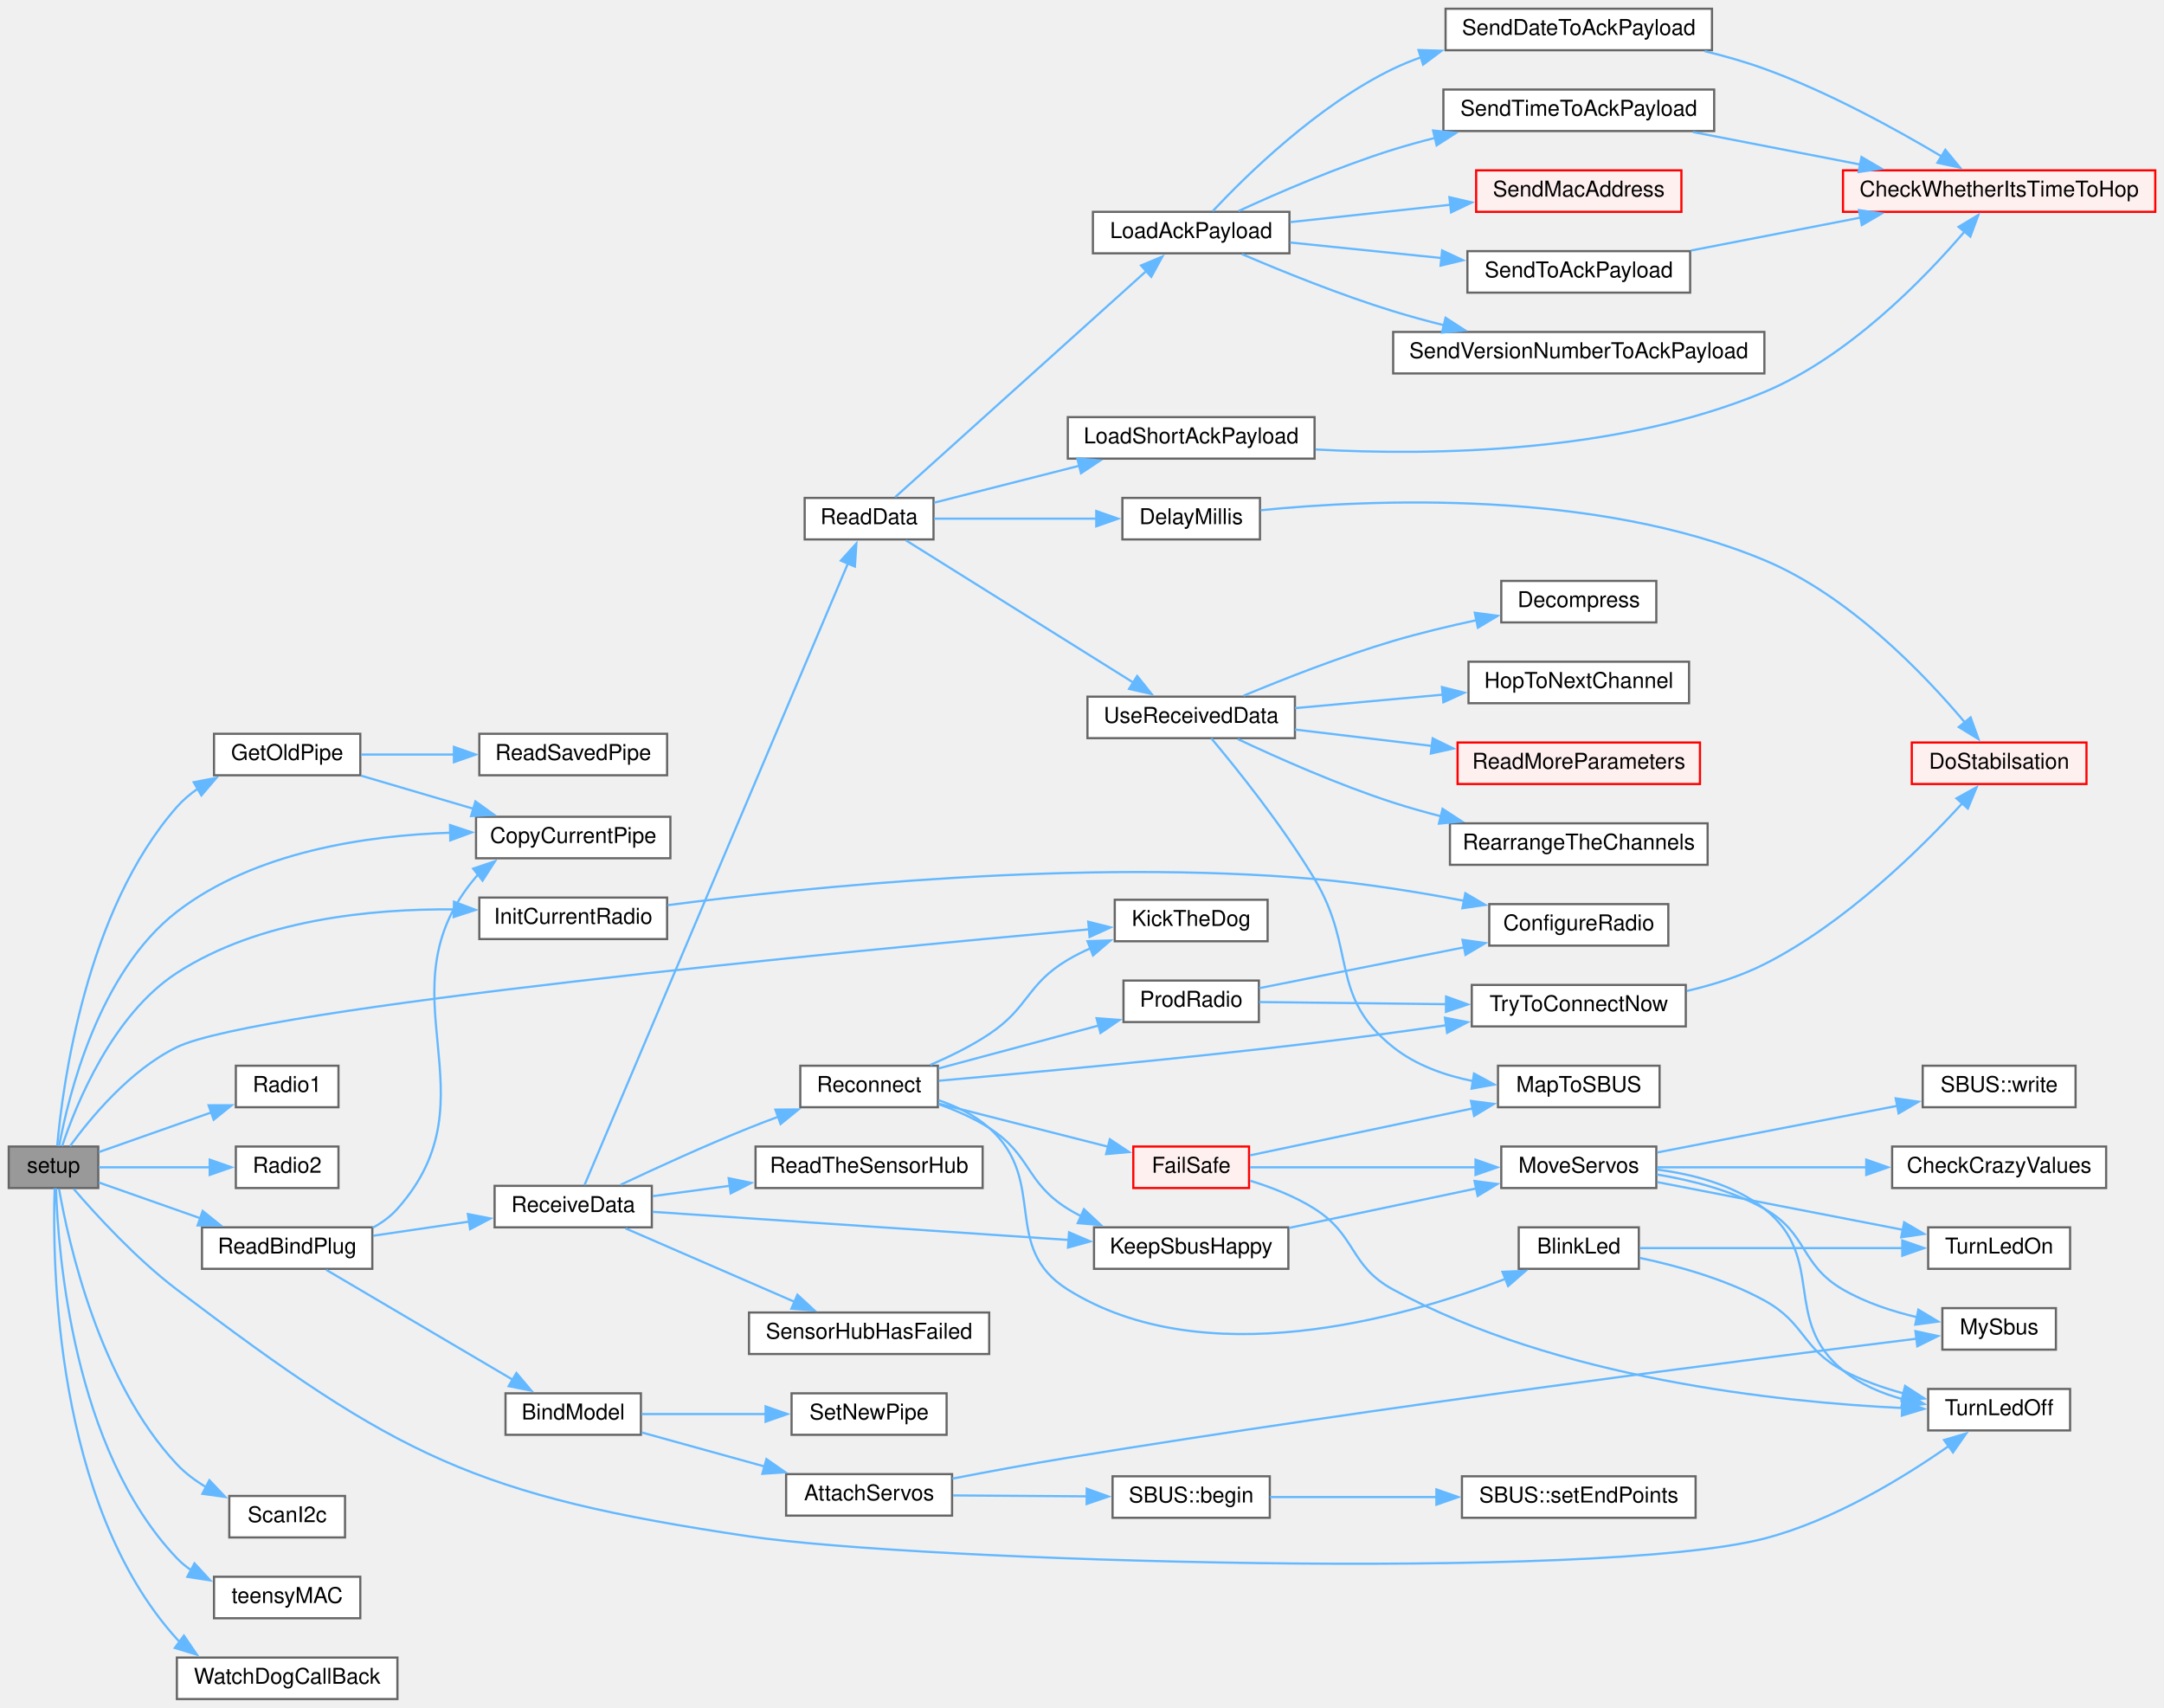
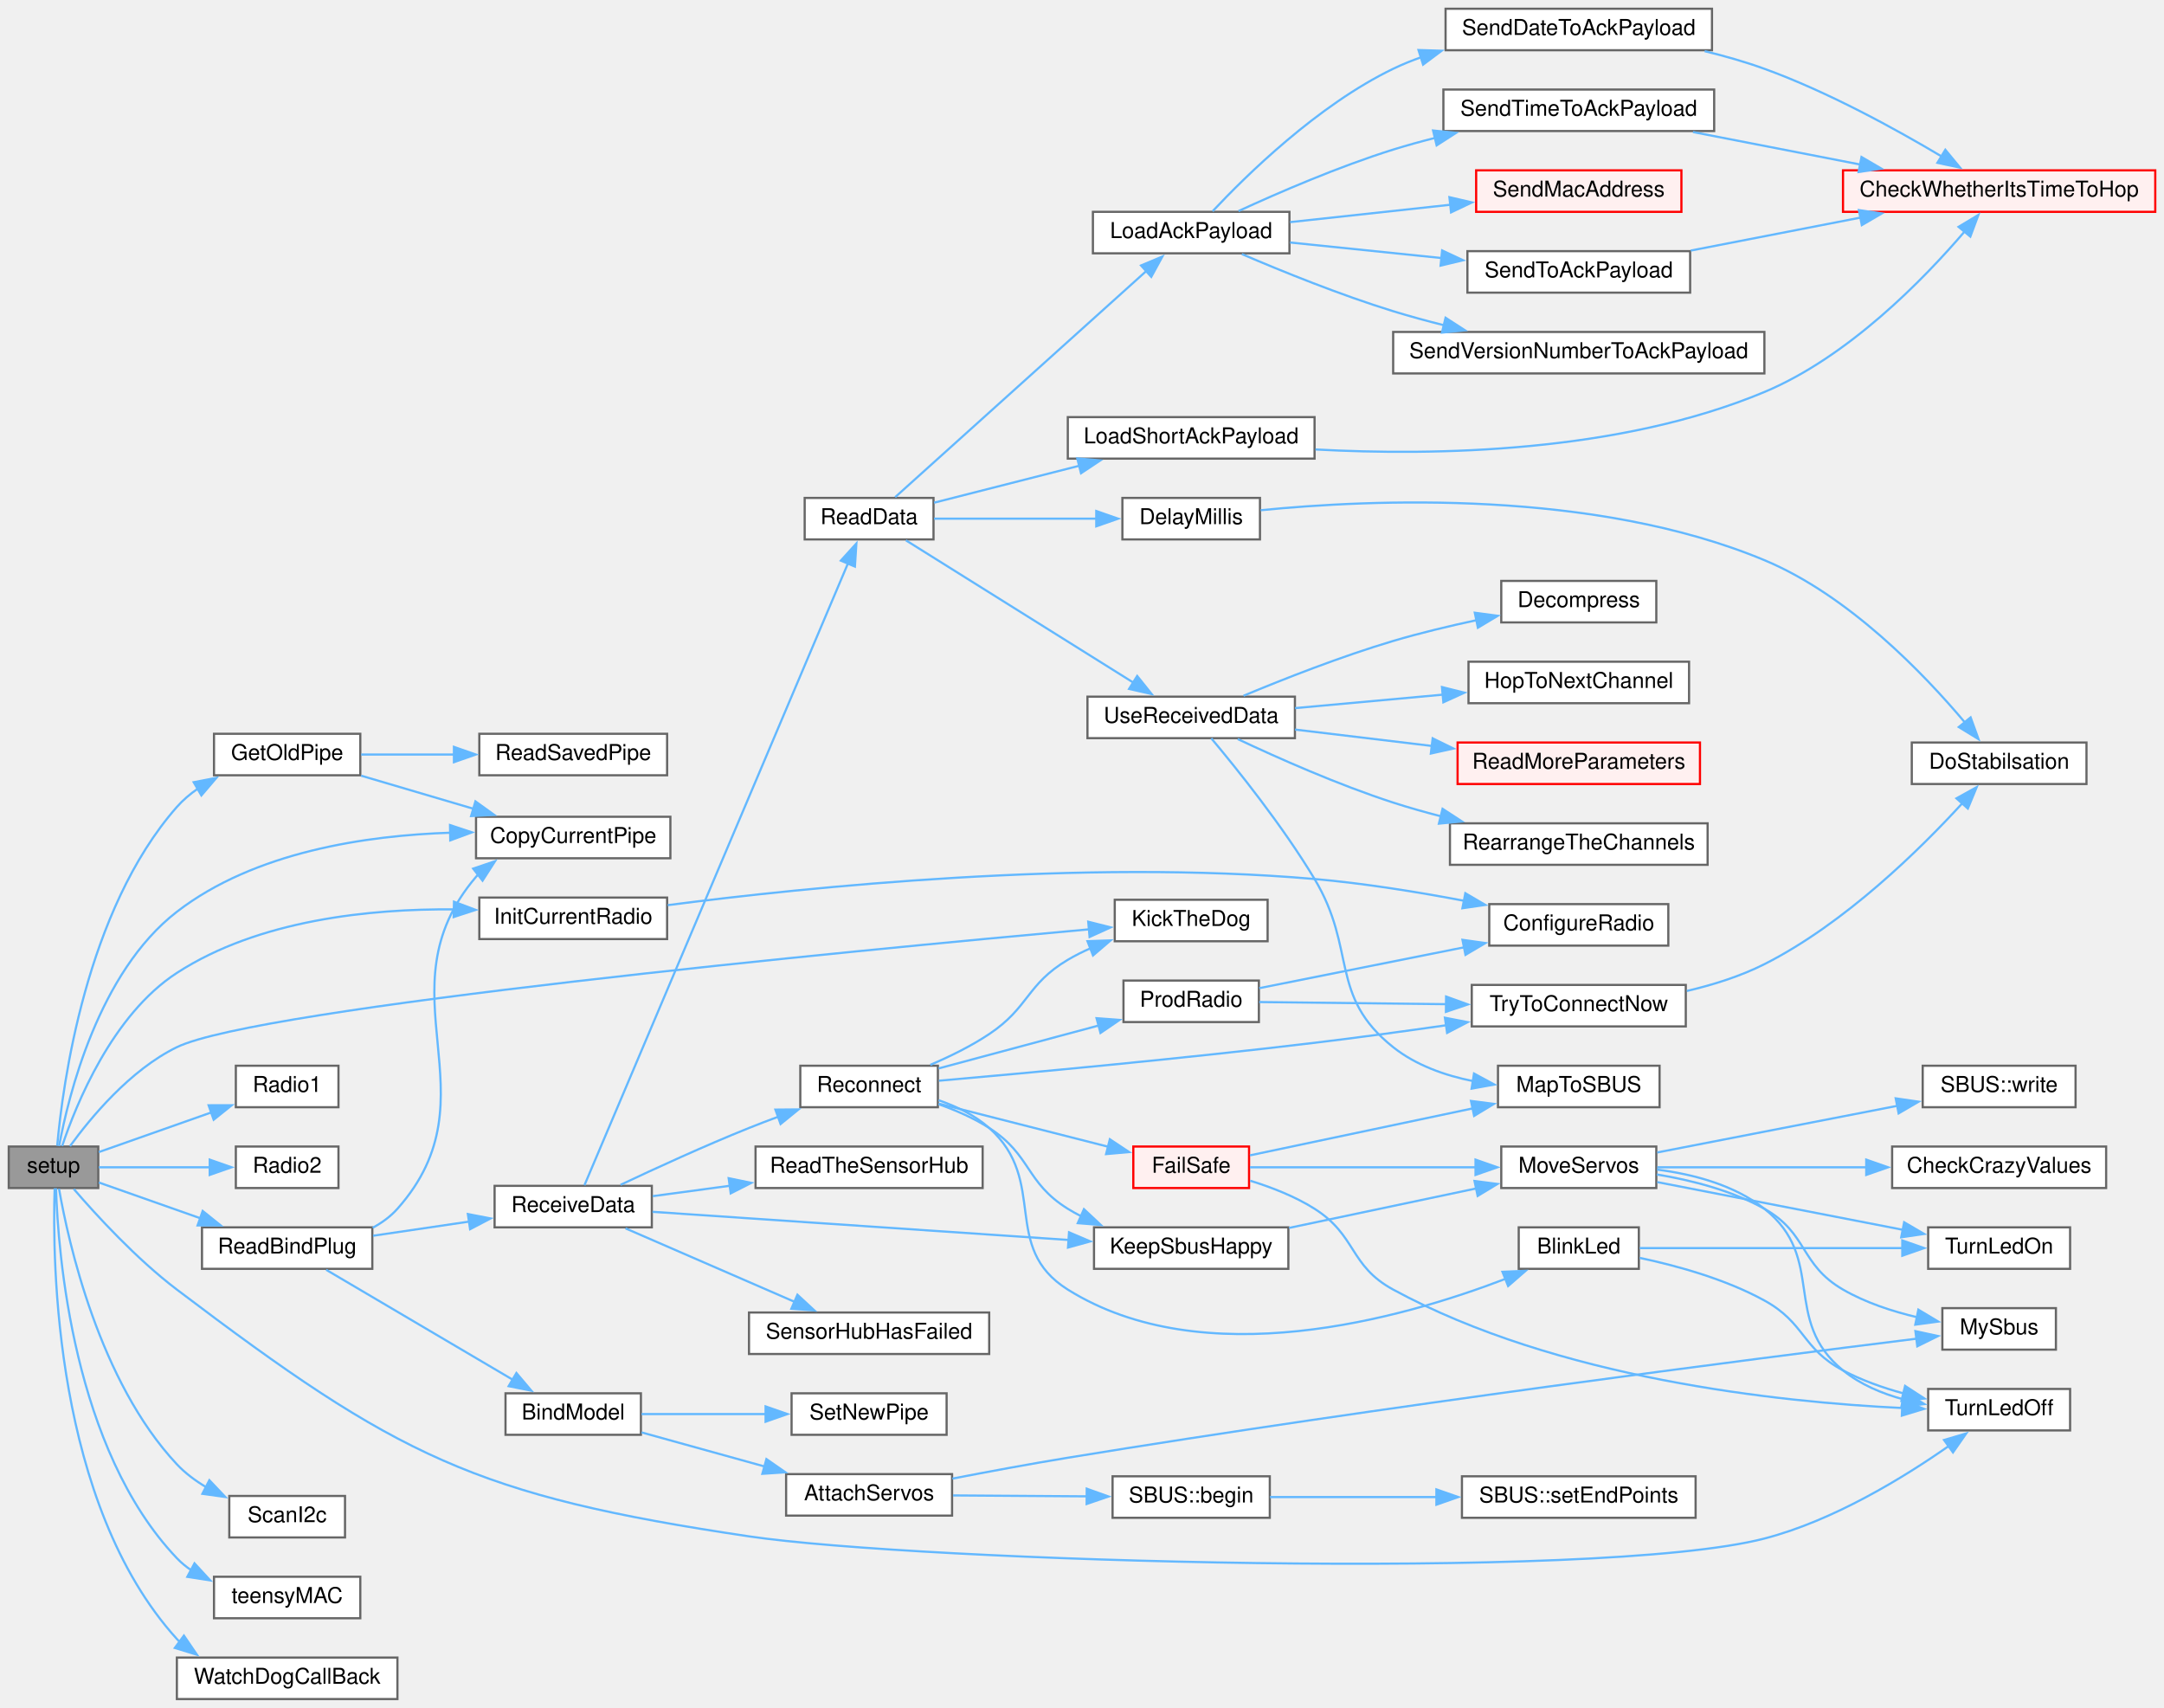
<svg xmlns="http://www.w3.org/2000/svg" xmlns:xlink="http://www.w3.org/1999/xlink" width="991pt" height="782pt" viewBox="0.00 0.00 991.00 782.00">
  <g id="graph0" class="graph" transform="scale(1 1) rotate(0) translate(4 778)">
    <g id="node1" class="node">
      <g id="a_node1">
        <a xlink:title=" ">
          <polygon fill="#999999" stroke="#666666" points="41,-253 0,-253 0,-234 41,-234 41,-253" />
          <text text-anchor="middle" x="20.5" y="-241" font-family="Helvetica,sans-Serif" font-size="10.00">setup</text>
        </a>
      </g>
    </g>
    <g id="node2" class="node">
      <g id="a_node2">
        <a xlink:href="radio_8h.html#aa55e98a44b0bcb87b4e318381fece092" target="_top" xlink:title=" ">
          <polygon fill="white" stroke="#666666" points="303,-404 214,-404 214,-385 303,-385 303,-404" />
          <text text-anchor="middle" x="258.5" y="-392" font-family="Helvetica,sans-Serif" font-size="10.00">CopyCurrentPipe</text>
        </a>
      </g>
    </g>
    <g id="edge1" class="edge">
      <path fill="none" stroke="#63b8ff" d="M23.07,-253.22C27.27,-275.95 41.04,-332.76 77,-360.5 112.62,-387.98 163.8,-395.49 202.57,-396.71" />
      <polygon fill="#63b8ff" stroke="#63b8ff" points="202.09,-400.2 212.14,-396.87 202.2,-393.2 202.09,-400.2" />
    </g>
    <g id="node3" class="node">
      <g id="a_node3">
        <a xlink:href="radio_8h.html#a198affe6f9f64da7272c5fcfe16c1621" target="_top" xlink:title=" ">
          <polygon fill="white" stroke="#666666" points="161,-442 94,-442 94,-423 161,-423 161,-442" />
          <text text-anchor="middle" x="127.5" y="-430" font-family="Helvetica,sans-Serif" font-size="10.00">GetOldPipe</text>
        </a>
      </g>
    </g>
    <g id="edge2" class="edge">
      <path fill="none" stroke="#63b8ff" d="M22.2,-253.35C24.68,-281.12 35.26,-361.09 77,-408.5 79.78,-411.66 83.08,-414.44 86.62,-416.89" />
      <polygon fill="#63b8ff" stroke="#63b8ff" points="84.7,-419.82 95.1,-421.82 88.22,-413.77 84.7,-419.82" />
    </g>
    <g id="node5" class="node">
      <g id="a_node5">
        <a xlink:href="radio_8h.html#ab652df130d9feb78c0accd5beedf7d80" target="_top" xlink:title=" ">
          <polygon fill="white" stroke="#666666" points="301.5,-367 215.5,-367 215.5,-348 301.5,-348 301.5,-367" />
          <text text-anchor="middle" x="258.5" y="-355" font-family="Helvetica,sans-Serif" font-size="10.00">InitCurrentRadio</text>
        </a>
      </g>
    </g>
    <g id="edge5" class="edge">
      <path fill="none" stroke="#63b8ff" d="M24.47,-253.25C30.77,-272.08 47.36,-313.28 77,-332.5 114.52,-356.84 165.65,-361.92 203.91,-361.59" />
      <polygon fill="#63b8ff" stroke="#63b8ff" points="203.91,-365.09 213.83,-361.36 203.75,-358.09 203.91,-365.09" />
    </g>
    <g id="node7" class="node">
      <g id="a_node7">
        <a xlink:href="ReceiverCode_2src_2main_8cpp.html#ada95a00a341e4a80176eda743a94ab2e" target="_top" xlink:title=" ">
          <polygon fill="white" stroke="#666666" points="576.5,-366 506.5,-366 506.5,-347 576.5,-347 576.5,-366" />
          <text text-anchor="middle" x="541.5" y="-354" font-family="Helvetica,sans-Serif" font-size="10.00">KickTheDog</text>
        </a>
      </g>
    </g>
    <g id="edge7" class="edge">
      <path fill="none" stroke="#63b8ff" d="M28.08,-253.2C37.35,-265.98 55.53,-288.06 77,-298.5 114.12,-316.55 385.32,-342.57 494.83,-352.47" />
      <polygon fill="#63b8ff" stroke="#63b8ff" points="494.36,-355.94 504.63,-353.35 494.98,-348.97 494.36,-355.94" />
    </g>
    <g id="node8" class="node">
      <g id="a_node8">
        <a xlink:href="common_8h.html#a6e2d4126d864c50e7c23c988c2bfdd1a" target="_top" xlink:title=" ">
          <polygon fill="white" stroke="#666666" points="151,-290 104,-290 104,-271 151,-271 151,-290" />
          <text text-anchor="middle" x="127.5" y="-278" font-family="Helvetica,sans-Serif" font-size="10.00">Radio1</text>
        </a>
      </g>
    </g>
    <g id="edge8" class="edge">
      <path fill="none" stroke="#63b8ff" d="M41.25,-250.46C55.77,-255.58 75.86,-262.66 92.89,-268.66" />
      <polygon fill="#63b8ff" stroke="#63b8ff" points="91.53,-271.89 102.12,-271.91 93.85,-265.28 91.53,-271.89" />
    </g>
    <g id="node9" class="node">
      <g id="a_node9">
        <a xlink:href="common_8h.html#a8b76f3c338025926421c7b308405bbfd" target="_top" xlink:title=" ">
          <polygon fill="white" stroke="#666666" points="151,-253 104,-253 104,-234 151,-234 151,-253" />
          <text text-anchor="middle" x="127.5" y="-241" font-family="Helvetica,sans-Serif" font-size="10.00">Radio2</text>
        </a>
      </g>
    </g>
    <g id="edge9" class="edge">
      <path fill="none" stroke="#63b8ff" d="M41.25,-243.5C55.63,-243.5 75.48,-243.5 92.4,-243.5" />
      <polygon fill="#63b8ff" stroke="#63b8ff" points="92.04,-247 102.04,-243.5 92.03,-240 92.04,-247" />
    </g>
    <g id="node10" class="node">
      <g id="a_node10">
        <a xlink:href="ReceiverCode_2src_2main_8cpp.html#a5b90f51dfaa1795437ab024e8ab778d5" target="_top" xlink:title=" ">
          <polygon fill="white" stroke="#666666" points="166.5,-216 88.5,-216 88.5,-197 166.5,-197 166.5,-216" />
          <text text-anchor="middle" x="127.5" y="-204" font-family="Helvetica,sans-Serif" font-size="10.00">ReadBindPlug</text>
        </a>
      </g>
    </g>
    <g id="edge10" class="edge">
      <path fill="none" stroke="#63b8ff" d="M41.25,-236.54C54.38,-231.91 72.06,-225.68 87.91,-220.1" />
      <polygon fill="#63b8ff" stroke="#63b8ff" points="88.82,-223.49 97.09,-216.86 86.49,-216.89 88.82,-223.49" />
    </g>
    <g id="node21" class="node">
      <g id="a_node21">
        <a xlink:href="ReceiverCode_2src_2main_8cpp.html#aadfccc52afc40455e31e965015c29b46" target="_top" xlink:title=" ">
          <polygon fill="white" stroke="#666666" points="944,-142 879,-142 879,-123 944,-123 944,-142" />
          <text text-anchor="middle" x="911.5" y="-130" font-family="Helvetica,sans-Serif" font-size="10.00">TurnLedOff</text>
        </a>
      </g>
    </g>
    <g id="edge65" class="edge">
      <path fill="none" stroke="#63b8ff" d="M29.8,-233.54C40.06,-221.63 58.45,-201.55 77,-187.5 178.09,-110.94 213.56,-93.11 339,-74.5 415.86,-63.09 727.07,-53.62 804,-73.5 835.66,-81.68 867.94,-101.52 888.54,-115.94" />
      <polygon fill="#63b8ff" stroke="#63b8ff" points="886.27,-118.62 896.43,-121.62 890.36,-112.94 886.27,-118.62" />
    </g>
    <g id="node48" class="node">
      <g id="a_node48">
        <a xlink:href="ReceiverCode_2src_2main_8cpp.html#a887240a00b11c00c971e633ed47319f9" target="_top" xlink:title=" ">
          <polygon fill="white" stroke="#666666" points="154,-93 101,-93 101,-74 154,-74 154,-93" />
          <text text-anchor="middle" x="127.5" y="-81" font-family="Helvetica,sans-Serif" font-size="10.00">ScanI2c</text>
        </a>
      </g>
    </g>
    <g id="edge63" class="edge">
      <path fill="none" stroke="#63b8ff" d="M23.03,-233.64C27.3,-209.28 41.41,-145.44 77,-107.5 80.8,-103.45 85.43,-100 90.32,-97.08" />
      <polygon fill="#63b8ff" stroke="#63b8ff" points="91.88,-100.21 99.18,-92.53 88.68,-93.99 91.88,-100.21" />
    </g>
    <g id="node49" class="node">
      <g id="a_node49">
        <a xlink:href="ReceiverCode_2src_2main_8cpp.html#a06122bf4eee8af08c02c45022253a4f4" target="_top" xlink:title=" ">
          <polygon fill="white" stroke="#666666" points="161,-56 94,-56 94,-37 161,-37 161,-56" />
          <text text-anchor="middle" x="127.5" y="-44" font-family="Helvetica,sans-Serif" font-size="10.00">teensyMAC</text>
        </a>
      </g>
    </g>
    <g id="edge64" class="edge">
      <path fill="none" stroke="#63b8ff" d="M21.64,-233.88C22.58,-204.42 29.41,-114.43 77,-64.5 78.99,-62.41 81.23,-60.57 83.65,-58.94" />
      <polygon fill="#63b8ff" stroke="#63b8ff" points="85.07,-62.15 92.25,-54.35 81.78,-55.97 85.07,-62.15" />
    </g>
    <g id="node50" class="node">
      <g id="a_node50">
        <a xlink:href="ReceiverCode_2src_2main_8cpp.html#ae410be09c6f449451d8f2327fd895c7d" target="_top" xlink:title=" ">
          <polygon fill="white" stroke="#666666" points="178,-19 77,-19 77,0 178,0 178,-19" />
          <text text-anchor="middle" x="127.5" y="-7" font-family="Helvetica,sans-Serif" font-size="10.00">WatchDogCallBack</text>
        </a>
      </g>
    </g>
    <g id="edge66" class="edge">
      <path fill="none" stroke="#63b8ff" d="M21.03,-233.86C19.93,-200.63 20.81,-89.44 77,-27.5 77.46,-26.99 77.94,-26.5 78.43,-26.02" />
      <polygon fill="#63b8ff" stroke="#63b8ff" points="80.22,-29.05 86.19,-20.3 76.06,-23.41 80.22,-29.05" />
    </g>
    <g id="edge3" class="edge">
      <path fill="none" stroke="#63b8ff" d="M161.39,-422.81C177.06,-418.19 196.05,-412.6 212.99,-407.61" />
      <polygon fill="#63b8ff" stroke="#63b8ff" points="213.72,-411.05 222.32,-404.86 211.74,-404.33 213.72,-411.05" />
    </g>
    <g id="node4" class="node">
      <g id="a_node4">
        <a xlink:href="ReceiverCode_2src_2main_8cpp.html#a56ee137fc60749fa274236bc239c3291" target="_top" xlink:title=" ">
          <polygon fill="white" stroke="#666666" points="301.5,-442 215.5,-442 215.5,-423 301.5,-423 301.5,-442" />
          <text text-anchor="middle" x="258.5" y="-430" font-family="Helvetica,sans-Serif" font-size="10.00">ReadSavedPipe</text>
        </a>
      </g>
    </g>
    <g id="edge4" class="edge">
      <path fill="none" stroke="#63b8ff" d="M161.39,-432.5C174.34,-432.5 189.56,-432.5 204.02,-432.5" />
      <polygon fill="#63b8ff" stroke="#63b8ff" points="203.88,-436 213.88,-432.5 203.88,-429 203.88,-436" />
    </g>
    <g id="node6" class="node">
      <g id="a_node6">
        <a xlink:href="radio_8h.html#a3bb52983d9a2108589830301007bdce1" target="_top" xlink:title=" ">
          <polygon fill="white" stroke="#666666" points="760,-364 678,-364 678,-345 760,-345 760,-364" />
          <text text-anchor="middle" x="719" y="-352" font-family="Helvetica,sans-Serif" font-size="10.00">ConfigureRadio</text>
        </a>
      </g>
    </g>
    <g id="edge6" class="edge">
      <path fill="none" stroke="#63b8ff" d="M301.78,-363.53C365.91,-371.83 491.59,-384.74 598,-375.5 620.68,-373.53 645.51,-369.5 666.66,-365.5" />
      <polygon fill="#63b8ff" stroke="#63b8ff" points="667.05,-368.99 676.2,-363.64 665.71,-362.12 667.05,-368.99" />
    </g>
    <g id="edge17" class="edge">
      <path fill="none" stroke="#63b8ff" d="M166.68,-215.81C170.92,-218.1 174.84,-220.95 178,-224.5 224.16,-276.36 168.98,-323.65 214,-376.5 214.34,-376.9 214.7,-377.3 215.06,-377.69" />
      <polygon fill="#63b8ff" stroke="#63b8ff" points="212.68,-380.26 222.71,-383.66 216.98,-374.75 212.68,-380.26" />
    </g>
    <g id="node11" class="node">
      <g id="a_node11">
        <a xlink:href="ReceiverCode_2src_2main_8cpp.html#aa0c6905579a33aef28d737d43676cbbd" target="_top" xlink:title=" ">
          <polygon fill="white" stroke="#666666" points="289.5,-140 227.5,-140 227.5,-121 289.5,-121 289.5,-140" />
          <text text-anchor="middle" x="258.5" y="-128" font-family="Helvetica,sans-Serif" font-size="10.00">BindModel</text>
        </a>
      </g>
    </g>
    <g id="edge11" class="edge">
      <path fill="none" stroke="#63b8ff" d="M145.36,-196.56C167.09,-183.76 205.12,-161.36 230.8,-146.23" />
      <polygon fill="#63b8ff" stroke="#63b8ff" points="232.49,-149.3 239.33,-141.21 228.93,-143.27 232.49,-149.3" />
    </g>
    <g id="node17" class="node">
      <g id="a_node17">
        <a xlink:href="radio_8h.html#a06807a4f185694d37f774702ba74db0a" target="_top" xlink:title=" ">
          <polygon fill="white" stroke="#666666" points="294.5,-235 222.5,-235 222.5,-216 294.5,-216 294.5,-235" />
          <text text-anchor="middle" x="258.5" y="-223" font-family="Helvetica,sans-Serif" font-size="10.00">ReceiveData</text>
        </a>
      </g>
    </g>
    <g id="edge18" class="edge">
      <path fill="none" stroke="#63b8ff" d="M166.85,-212.15C180.69,-214.19 196.45,-216.51 210.9,-218.64" />
      <polygon fill="#63b8ff" stroke="#63b8ff" points="210.26,-222.08 220.66,-220.07 211.28,-215.15 210.26,-222.08" />
    </g>
    <g id="node12" class="node">
      <g id="a_node12">
        <a xlink:href="ReceiverCode_2src_2main_8cpp.html#a0cbfd712ab3bd8f654bc19400fd704bd" target="_top" xlink:title=" ">
          <polygon fill="white" stroke="#666666" points="432,-103 356,-103 356,-84 432,-84 432,-103" />
          <text text-anchor="middle" x="394" y="-91" font-family="Helvetica,sans-Serif" font-size="10.00">AttachServos</text>
        </a>
      </g>
    </g>
    <g id="edge12" class="edge">
      <path fill="none" stroke="#63b8ff" d="M289.79,-122.1C306.44,-117.49 327.44,-111.67 346.15,-106.49" />
      <polygon fill="#63b8ff" stroke="#63b8ff" points="346.98,-109.89 355.68,-103.84 345.11,-103.14 346.98,-109.89" />
    </g>
    <g id="node16" class="node">
      <g id="a_node16">
        <a xlink:href="radio_8h.html#a6f54969e66375decc44723b141b78766" target="_top" xlink:title=" ">
          <polygon fill="white" stroke="#666666" points="429.5,-140 358.5,-140 358.5,-121 429.5,-121 429.5,-140" />
          <text text-anchor="middle" x="394" y="-128" font-family="Helvetica,sans-Serif" font-size="10.00">SetNewPipe</text>
        </a>
      </g>
    </g>
    <g id="edge16" class="edge">
      <path fill="none" stroke="#63b8ff" d="M289.79,-130.5C306.61,-130.5 327.89,-130.5 346.74,-130.5" />
      <polygon fill="#63b8ff" stroke="#63b8ff" points="346.6,-134 356.6,-130.5 346.6,-127 346.6,-134" />
    </g>
    <g id="node13" class="node">
      <g id="a_node13">
        <a xlink:href="classSBUS.html#a5c2fccbffff0bd17ed522529fd6b2d8f" target="_top" xlink:title=" ">
          <polygon fill="white" stroke="#666666" points="577.5,-102 505.5,-102 505.5,-83 577.5,-83 577.5,-102" />
          <text text-anchor="middle" x="541.5" y="-90" font-family="Helvetica,sans-Serif" font-size="10.00">SBUS::begin</text>
        </a>
      </g>
    </g>
    <g id="edge13" class="edge">
      <path fill="none" stroke="#63b8ff" d="M432.47,-93.24C451.19,-93.11 474.03,-92.96 493.87,-92.82" />
      <polygon fill="#63b8ff" stroke="#63b8ff" points="493.67,-96.32 503.65,-92.75 493.62,-89.32 493.67,-96.32" />
    </g>
    <g id="node15" class="node">
      <g id="a_node15">
        <a xlink:href="common_8h.html#a5424788640aaa8d535d6ea077949ef82" target="_top" xlink:title=" ">
          <polygon fill="white" stroke="#666666" points="937.5,-179 885.5,-179 885.5,-160 937.5,-160 937.5,-179" />
          <text text-anchor="middle" x="911.5" y="-167" font-family="Helvetica,sans-Serif" font-size="10.00">MySbus</text>
        </a>
      </g>
    </g>
    <g id="edge15" class="edge">
      <path fill="none" stroke="#63b8ff" d="M432.15,-100.94C448.35,-104.07 467.58,-107.65 485,-110.5 628.27,-133.95 799.68,-155.85 873.6,-165" />
      <polygon fill="#63b8ff" stroke="#63b8ff" points="873.16,-168.47 883.51,-166.22 874.02,-161.53 873.16,-168.47" />
    </g>
    <g id="node14" class="node">
      <g id="a_node14">
        <a xlink:href="classSBUS.html#a58a6caab31090f4019d4f2439ab20fc2" target="_top" xlink:title=" ">
          <polygon fill="white" stroke="#666666" points="772.5,-102 665.5,-102 665.5,-83 772.5,-83 772.5,-102" />
          <text text-anchor="middle" x="719" y="-90" font-family="Helvetica,sans-Serif" font-size="10.00">SBUS::setEndPoints</text>
        </a>
      </g>
    </g>
    <g id="edge14" class="edge">
      <path fill="none" stroke="#63b8ff" d="M577.59,-92.5C599.46,-92.5 628.26,-92.5 654.08,-92.5" />
      <polygon fill="#63b8ff" stroke="#63b8ff" points="653.8,-96 663.8,-92.5 653.8,-89 653.8,-96" />
    </g>
    <g id="node18" class="node">
      <g id="a_node18">
        <a xlink:href="radio_8h.html#a6f74cdb7b32a3aa9e9342661bd44ad1a" target="_top" xlink:title=" ">
          <polygon fill="white" stroke="#666666" points="586,-216 497,-216 497,-197 586,-197 586,-216" />
          <text text-anchor="middle" x="541.5" y="-204" font-family="Helvetica,sans-Serif" font-size="10.00">KeepSbusHappy</text>
        </a>
      </g>
    </g>
    <g id="edge19" class="edge">
      <path fill="none" stroke="#63b8ff" d="M294.8,-223.11C342.79,-219.87 429.1,-214.03 485.59,-210.21" />
      <polygon fill="#63b8ff" stroke="#63b8ff" points="485.56,-213.72 495.3,-209.56 485.09,-206.74 485.56,-213.72" />
    </g>
    <g id="node24" class="node">
      <g id="a_node24">
        <a xlink:href="radio_8h.html#a07ca94db0e305e9c01ec51e417576308" target="_top" xlink:title=" ">
          <polygon fill="white" stroke="#666666" points="423.5,-550 364.5,-550 364.5,-531 423.5,-531 423.5,-550" />
          <text text-anchor="middle" x="394" y="-538" font-family="Helvetica,sans-Serif" font-size="10.00">ReadData</text>
        </a>
      </g>
    </g>
    <g id="edge26" class="edge">
      <path fill="none" stroke="#63b8ff" d="M263.64,-235.27C282.25,-279.18 358.34,-458.72 384.29,-519.94" />
      <polygon fill="#63b8ff" stroke="#63b8ff" points="381.06,-521.29 388.18,-529.14 387.5,-518.56 381.06,-521.29" />
    </g>
    <g id="node41" class="node">
      <g id="a_node41">
        <a xlink:href="ReceiverCode_2src_2main_8cpp.html#a5d2350b2507883d3644251013370bc5b" target="_top" xlink:title=" ">
          <polygon fill="white" stroke="#666666" points="446,-253 342,-253 342,-234 446,-234 446,-253" />
          <text text-anchor="middle" x="394" y="-241" font-family="Helvetica,sans-Serif" font-size="10.00">ReadTheSensorHub</text>
        </a>
      </g>
    </g>
    <g id="edge46" class="edge">
      <path fill="none" stroke="#63b8ff" d="M294.93,-230.28C305.87,-231.75 318.26,-233.42 330.46,-235.07" />
      <polygon fill="#63b8ff" stroke="#63b8ff" points="329.69,-238.5 340.07,-236.36 330.63,-231.56 329.69,-238.5" />
    </g>
    <g id="node42" class="node">
      <g id="a_node42">
        <a xlink:href="radio_8h.html#aca314b55765a1c3af5397c0cb3ce47ff" target="_top" xlink:title=" ">
          <polygon fill="white" stroke="#666666" points="425.5,-290 362.5,-290 362.5,-271 425.5,-271 425.5,-290" />
          <text text-anchor="middle" x="394" y="-278" font-family="Helvetica,sans-Serif" font-size="10.00">Reconnect</text>
        </a>
      </g>
    </g>
    <g id="edge47" class="edge">
      <path fill="none" stroke="#63b8ff" d="M280.21,-235.48C296.13,-243 318.75,-253.37 339,-261.5 343.36,-263.25 347.95,-265 352.53,-266.69" />
      <polygon fill="#63b8ff" stroke="#63b8ff" points="351.1,-269.9 361.69,-269.99 353.47,-263.31 351.1,-269.9" />
    </g>
    <g id="node47" class="node">
      <g id="a_node47">
        <a xlink:href="ReceiverCode_2src_2main_8cpp.html#ad8b70060a07f5323c3e1011dd6b1dd6f" target="_top" xlink:title=" ">
          <polygon fill="white" stroke="#666666" points="449,-177 339,-177 339,-158 449,-158 449,-177" />
          <text text-anchor="middle" x="394" y="-165" font-family="Helvetica,sans-Serif" font-size="10.00">SensorHubHasFailed</text>
        </a>
      </g>
    </g>
    <g id="edge62" class="edge">
      <path fill="none" stroke="#63b8ff" d="M282.45,-215.53C303.78,-206.26 335.81,-192.35 359.9,-181.88" />
      <polygon fill="#63b8ff" stroke="#63b8ff" points="361.18,-185.14 368.96,-177.94 358.4,-178.72 361.18,-185.14" />
    </g>
    <g id="node19" class="node">
      <g id="a_node19">
        <a xlink:href="ReceiverCode_2src_2main_8cpp.html#a6f2443a0666140cf4d8b7352bb3b793c" target="_top" xlink:title=" ">
          <polygon fill="white" stroke="#666666" points="754.5,-253 683.5,-253 683.5,-234 754.5,-234 754.5,-253" />
          <text text-anchor="middle" x="719" y="-241" font-family="Helvetica,sans-Serif" font-size="10.00">MoveServos</text>
        </a>
      </g>
    </g>
    <g id="edge20" class="edge">
      <path fill="none" stroke="#63b8ff" d="M586.33,-215.74C612.54,-221.27 645.79,-228.28 672.32,-233.87" />
      <polygon fill="#63b8ff" stroke="#63b8ff" points="671.25,-237.22 681.75,-235.86 672.69,-230.37 671.25,-237.22" />
    </g>
    <g id="edge22" class="edge">
      <path fill="none" stroke="#63b8ff" d="M754.73,-240.21C770.53,-237.59 789,-232.91 804,-224.5 824.02,-213.28 820.14,-198.99 840,-187.5 850.33,-181.52 862.64,-177.5 874.06,-174.81" />
      <polygon fill="#63b8ff" stroke="#63b8ff" points="874.51,-178.3 883.6,-172.85 873.1,-171.44 874.51,-178.3" />
    </g>
    <g id="node20" class="node">
      <g id="a_node20">
        <a xlink:href="ReceiverCode_2src_2main_8cpp.html#ae5188cdc179ab32d9a36de911e3a2d45" target="_top" xlink:title=" ">
          <polygon fill="white" stroke="#666666" points="960.5,-253 862.5,-253 862.5,-234 960.5,-234 960.5,-253" />
          <text text-anchor="middle" x="911.5" y="-241" font-family="Helvetica,sans-Serif" font-size="10.00">CheckCrazyValues</text>
        </a>
      </g>
    </g>
    <g id="edge21" class="edge">
      <path fill="none" stroke="#63b8ff" d="M754.94,-243.5C781.73,-243.5 819.32,-243.5 850.84,-243.5" />
      <polygon fill="#63b8ff" stroke="#63b8ff" points="850.64,-247 860.64,-243.5 850.64,-240 850.64,-247" />
    </g>
    <g id="edge23" class="edge">
      <path fill="none" stroke="#63b8ff" d="M754.86,-242.44C771.25,-240.35 790.17,-235.46 804,-224.5 832.66,-201.78 811.65,-173.61 840,-150.5 847.9,-144.06 857.81,-139.89 867.7,-137.21" />
      <polygon fill="#63b8ff" stroke="#63b8ff" points="868.25,-140.67 877.25,-135.08 866.73,-133.83 868.25,-140.67" />
    </g>
    <g id="node22" class="node">
      <g id="a_node22">
        <a xlink:href="ReceiverCode_2src_2main_8cpp.html#a852569e2aefff6371f3adad09fcd746f" target="_top" xlink:title=" ">
          <polygon fill="white" stroke="#666666" points="944,-216 879,-216 879,-197 944,-197 944,-216" />
          <text text-anchor="middle" x="911.5" y="-204" font-family="Helvetica,sans-Serif" font-size="10.00">TurnLedOn</text>
        </a>
      </g>
    </g>
    <g id="edge24" class="edge">
      <path fill="none" stroke="#63b8ff" d="M754.94,-236.71C786.69,-230.55 833.63,-221.43 867.63,-214.83" />
      <polygon fill="#63b8ff" stroke="#63b8ff" points="868,-218.32 877.15,-212.98 866.66,-211.45 868,-218.32" />
    </g>
    <g id="node23" class="node">
      <g id="a_node23">
        <a xlink:href="classSBUS.html#aeb87d0ab21224d4cc84848c93a788848" target="_top" xlink:title=" ">
          <polygon fill="white" stroke="#666666" points="946.5,-290 876.5,-290 876.5,-271 946.5,-271 946.5,-290" />
          <text text-anchor="middle" x="911.5" y="-278" font-family="Helvetica,sans-Serif" font-size="10.00">SBUS::write</text>
        </a>
      </g>
    </g>
    <g id="edge25" class="edge">
      <path fill="none" stroke="#63b8ff" d="M754.94,-250.29C785.92,-256.3 831.35,-265.13 865.13,-271.69" />
      <polygon fill="#63b8ff" stroke="#63b8ff" points="864.13,-275.06 874.62,-273.53 865.47,-268.19 864.13,-275.06" />
    </g>
    <g id="node25" class="node">
      <g id="a_node25">
        <a xlink:href="ReceiverCode_2src_2main_8cpp.html#a9692998537a18fea0930c692647e25ad" target="_top" xlink:title=" ">
          <polygon fill="white" stroke="#666666" points="573,-550 510,-550 510,-531 573,-531 573,-550" />
          <text text-anchor="middle" x="541.5" y="-538" font-family="Helvetica,sans-Serif" font-size="10.00">DelayMillis</text>
        </a>
      </g>
    </g>
    <g id="edge27" class="edge">
      <path fill="none" stroke="#63b8ff" d="M423.75,-540.5C445.03,-540.5 474.35,-540.5 498.29,-540.5" />
      <polygon fill="#63b8ff" stroke="#63b8ff" points="498.04,-544 508.04,-540.5 498.04,-537 498.04,-544" />
    </g>
    <g id="node27" class="node">
      <g id="a_node27">
        <a xlink:href="radio_8h.html#a664f409561bfcf119e0379dd991217e5" target="_top" xlink:title=" ">
          <polygon fill="white" stroke="#666666" points="586.5,-681 496.5,-681 496.5,-662 586.5,-662 586.5,-681" />
          <text text-anchor="middle" x="541.5" y="-669" font-family="Helvetica,sans-Serif" font-size="10.00">LoadAckPayload</text>
        </a>
      </g>
    </g>
    <g id="edge29" class="edge">
      <path fill="none" stroke="#63b8ff" d="M405.94,-550.35C430.48,-572.44 490.21,-626.22 521.17,-654.1" />
      <polygon fill="#63b8ff" stroke="#63b8ff" points="518.54,-656.44 528.31,-660.53 523.22,-651.23 518.54,-656.44" />
    </g>
    <g id="node34" class="node">
      <g id="a_node34">
        <a xlink:href="radio_8h.html#a94427ff4164f26ea3d22d8478d364eb1" target="_top" xlink:title=" ">
          <polygon fill="white" stroke="#666666" points="598,-587 485,-587 485,-568 598,-568 598,-587" />
          <text text-anchor="middle" x="541.5" y="-575" font-family="Helvetica,sans-Serif" font-size="10.00">LoadShortAckPayload</text>
        </a>
      </g>
    </g>
    <g id="edge38" class="edge">
      <path fill="none" stroke="#63b8ff" d="M423.75,-547.81C442.73,-552.64 468.13,-559.1 490.38,-564.76" />
      <polygon fill="#63b8ff" stroke="#63b8ff" points="489.33,-568.1 499.88,-567.17 491.05,-561.31 489.33,-568.1" />
    </g>
    <g id="node35" class="node">
      <g id="a_node35">
        <a xlink:href="radio_8h.html#ae81f764427dc5f290cc6e16ab92e83b8" target="_top" xlink:title=" ">
          <polygon fill="white" stroke="#666666" points="589,-459 494,-459 494,-440 589,-440 589,-459" />
          <text text-anchor="middle" x="541.5" y="-447" font-family="Helvetica,sans-Serif" font-size="10.00">UseReceivedData</text>
        </a>
      </g>
    </g>
    <g id="edge40" class="edge">
      <path fill="none" stroke="#63b8ff" d="M410.85,-530.59C435.99,-514.86 485.25,-484.05 515.29,-465.27" />
      <polygon fill="#63b8ff" stroke="#63b8ff" points="516.77,-468.47 523.39,-460.2 513.05,-462.54 516.77,-468.47" />
    </g>
    <g id="node26" class="node">
      <g id="a_node26">
        <a xlink:href="pid_8h.html#a48050e81ef4521304a2dbeaf99e1a331" target="_top" xlink:title=" ">
-           <polygon fill="#fff0f0" stroke="red" points="951.5,-438 871.5,-438 871.5,-419 951.5,-419 951.5,-438" />
+           <polygon fill="white" stroke="#666666" points="951.5,-438 871.5,-438 871.5,-419 951.5,-419 951.5,-438" />
          <text text-anchor="middle" x="911.5" y="-426" font-family="Helvetica,sans-Serif" font-size="10.00">DoStabilsation</text>
        </a>
      </g>
    </g>
    <g id="edge28" class="edge">
      <path fill="none" stroke="#63b8ff" d="M573.34,-544.37C623.77,-549.38 726.07,-554.01 804,-521.5 842.68,-505.37 877.14,-469.39 895.8,-447.21" />
      <polygon fill="#63b8ff" stroke="#63b8ff" points="898.44,-449.51 902.05,-439.55 893.02,-445.08 898.44,-449.51" />
    </g>
    <g id="node28" class="node">
      <g id="a_node28">
        <a xlink:href="radio_8h.html#affa2dcc4341b8daecac77e6e0a354b2d" target="_top" xlink:title=" ">
          <polygon fill="white" stroke="#666666" points="780,-774 658,-774 658,-755 780,-755 780,-774" />
          <text text-anchor="middle" x="719" y="-762" font-family="Helvetica,sans-Serif" font-size="10.00">SendDateToAckPayload</text>
        </a>
      </g>
    </g>
    <g id="edge30" class="edge">
      <path fill="none" stroke="#63b8ff" d="M551.32,-681.28C566.52,-697.5 599.4,-729.83 634,-746.5 638.16,-748.5 642.54,-750.28 647.02,-751.87" />
      <polygon fill="#63b8ff" stroke="#63b8ff" points="645.6,-755.09 656.19,-754.76 647.71,-748.41 645.6,-755.09" />
    </g>
    <g id="node30" class="node">
      <g id="a_node30">
        <a xlink:href="radio_8h.html#ab6bb1ded4e272b24f150c28295f4d291" target="_top" xlink:title=" ">
          <polygon fill="#fff0f0" stroke="red" points="766,-700 672,-700 672,-681 766,-681 766,-700" />
          <text text-anchor="middle" x="719" y="-688" font-family="Helvetica,sans-Serif" font-size="10.00">SendMacAddress</text>
        </a>
      </g>
    </g>
    <g id="edge32" class="edge">
      <path fill="none" stroke="#63b8ff" d="M586.79,-676.29C609.04,-678.7 636.28,-681.65 660.16,-684.24" />
      <polygon fill="#63b8ff" stroke="#63b8ff" points="659.76,-687.71 670.08,-685.31 660.51,-680.76 659.76,-687.71" />
    </g>
    <g id="node31" class="node">
      <g id="a_node31">
        <a xlink:href="radio_8h.html#a8162c1748e39496c4adf88c55d1c49b8" target="_top" xlink:title=" ">
          <polygon fill="white" stroke="#666666" points="781,-737 657,-737 657,-718 781,-718 781,-737" />
          <text text-anchor="middle" x="719" y="-725" font-family="Helvetica,sans-Serif" font-size="10.00">SendTimeToAckPayload</text>
        </a>
      </g>
    </g>
    <g id="edge33" class="edge">
      <path fill="none" stroke="#63b8ff" d="M563.18,-681.36C581.46,-689.78 609.04,-701.71 634,-709.5 640.2,-711.43 646.73,-713.23 653.28,-714.88" />
      <polygon fill="#63b8ff" stroke="#63b8ff" points="652.28,-718.24 662.82,-717.17 653.91,-711.44 652.28,-718.24" />
    </g>
    <g id="node32" class="node">
      <g id="a_node32">
        <a xlink:href="radio_8h.html#a632401c7e72610ff0a0678358b6877ad" target="_top" xlink:title=" ">
          <polygon fill="white" stroke="#666666" points="770,-663 668,-663 668,-644 770,-644 770,-663" />
          <text text-anchor="middle" x="719" y="-651" font-family="Helvetica,sans-Serif" font-size="10.00">SendToAckPayload</text>
        </a>
      </g>
    </g>
    <g id="edge35" class="edge">
      <path fill="none" stroke="#63b8ff" d="M586.79,-666.96C607.81,-664.8 633.28,-662.19 656.17,-659.84" />
      <polygon fill="#63b8ff" stroke="#63b8ff" points="656.42,-663.33 666.01,-658.83 655.71,-656.37 656.42,-663.33" />
    </g>
    <g id="node33" class="node">
      <g id="a_node33">
        <a xlink:href="radio_8h.html#af56956a6b17dbdfc9fceedeb5a13cb71" target="_top" xlink:title=" ">
          <polygon fill="white" stroke="#666666" points="804,-626 634,-626 634,-607 804,-607 804,-626" />
          <text text-anchor="middle" x="719" y="-614" font-family="Helvetica,sans-Serif" font-size="10.00">SendVersionNumberToAckPayload</text>
        </a>
      </g>
    </g>
    <g id="edge37" class="edge">
      <path fill="none" stroke="#63b8ff" d="M564.72,-661.65C583.04,-653.8 609.85,-642.93 634,-635.5 641.48,-633.2 649.41,-631.04 657.3,-629.07" />
      <polygon fill="#63b8ff" stroke="#63b8ff" points="657.99,-632.5 666.89,-626.76 656.35,-625.7 657.99,-632.5" />
    </g>
    <g id="node29" class="node">
      <g id="a_node29">
        <a xlink:href="radio_8h.html#ad21c5c00ff554736e4e21cee13773cd5" target="_top" xlink:title=" ">
          <polygon fill="#fff0f0" stroke="red" points="983,-700 840,-700 840,-681 983,-681 983,-700" />
          <text text-anchor="middle" x="911.5" y="-688" font-family="Helvetica,sans-Serif" font-size="10.00">CheckWhetherItsTimeToHop</text>
        </a>
      </g>
    </g>
    <g id="edge31" class="edge">
      <path fill="none" stroke="#63b8ff" d="M776.63,-754.58C785.9,-752.33 795.31,-749.65 804,-746.5 833.07,-735.97 864.12,-718.9 885.15,-706.37" />
      <polygon fill="#63b8ff" stroke="#63b8ff" points="886.86,-709.42 893.6,-701.25 883.23,-703.44 886.86,-709.42" />
    </g>
    <g id="edge34" class="edge">
      <path fill="none" stroke="#63b8ff" d="M771.3,-717.54C794.91,-712.95 823.12,-707.47 847.96,-702.65" />
      <polygon fill="#63b8ff" stroke="#63b8ff" points="848.47,-706.11 857.62,-700.77 847.14,-699.24 848.47,-706.11" />
    </g>
    <g id="edge36" class="edge">
      <path fill="none" stroke="#63b8ff" d="M770.3,-663.27C794.1,-667.89 822.77,-673.46 847.95,-678.35" />
      <polygon fill="#63b8ff" stroke="#63b8ff" points="847.28,-681.79 857.77,-680.26 848.62,-674.92 847.28,-681.79" />
    </g>
    <g id="edge39" class="edge">
      <path fill="none" stroke="#63b8ff" d="M598.42,-572.19C653.03,-569.22 737.41,-570.63 804,-598.5 842.48,-614.6 877.01,-650.15 895.73,-672.04" />
      <polygon fill="#63b8ff" stroke="#63b8ff" points="892.92,-674.13 902,-679.59 898.31,-669.66 892.92,-674.13" />
    </g>
    <g id="node36" class="node">
      <g id="a_node36">
        <a xlink:href="radio_8h.html#a6feccc8c0583de3235616d42076f1371" target="_top" xlink:title=" ">
          <polygon fill="white" stroke="#666666" points="754.5,-512 683.5,-512 683.5,-493 754.5,-493 754.5,-512" />
          <text text-anchor="middle" x="719" y="-500" font-family="Helvetica,sans-Serif" font-size="10.00">Decompress</text>
        </a>
      </g>
    </g>
    <g id="edge41" class="edge">
      <path fill="none" stroke="#63b8ff" d="M565.48,-459.42C583.78,-467.05 610.19,-477.44 634,-484.5 646.26,-488.14 659.73,-491.35 672.23,-494.03" />
      <polygon fill="#63b8ff" stroke="#63b8ff" points="671.38,-497.43 681.89,-496.02 672.8,-490.57 671.38,-497.43" />
    </g>
    <g id="node37" class="node">
      <g id="a_node37">
        <a xlink:href="radio_8h.html#a62ec0168b1eea5f5c14f663d9217574d" target="_top" xlink:title=" ">
          <polygon fill="white" stroke="#666666" points="769.5,-475 668.5,-475 668.5,-456 769.5,-456 769.5,-475" />
          <text text-anchor="middle" x="719" y="-463" font-family="Helvetica,sans-Serif" font-size="10.00">HopToNextChannel</text>
        </a>
      </g>
    </g>
    <g id="edge42" class="edge">
      <path fill="none" stroke="#63b8ff" d="M589.07,-453.75C609.82,-455.64 634.55,-457.89 656.78,-459.92" />
      <polygon fill="#63b8ff" stroke="#63b8ff" points="656.35,-463.39 666.63,-460.82 656.99,-456.42 656.35,-463.39" />
    </g>
    <g id="node38" class="node">
      <g id="a_node38">
        <a xlink:href="radio_8h.html#a6a495c5560f12cc3fd3df9454927d681" target="_top" xlink:title=" ">
          <polygon fill="white" stroke="#666666" points="756,-290 682,-290 682,-271 756,-271 756,-290" />
          <text text-anchor="middle" x="719" y="-278" font-family="Helvetica,sans-Serif" font-size="10.00">MapToSBUS</text>
        </a>
      </g>
    </g>
    <g id="edge43" class="edge">
      <path fill="none" stroke="#63b8ff" d="M550.72,-439.9C562.21,-426.21 583.29,-400.01 598,-375.5 617.44,-343.11 604.44,-322.03 634,-298.5 644.38,-290.24 657.69,-285.54 670.63,-282.94" />
      <polygon fill="#63b8ff" stroke="#63b8ff" points="671.02,-286.42 680.34,-281.38 669.91,-279.51 671.02,-286.42" />
    </g>
    <g id="node39" class="node">
      <g id="a_node39">
        <a xlink:href="radio_8h.html#a01a488607ffdec6464a9d9fa1ce90b51" target="_top" xlink:title=" ">
          <polygon fill="#fff0f0" stroke="red" points="774.5,-438 663.5,-438 663.5,-419 774.5,-419 774.5,-438" />
          <text text-anchor="middle" x="719" y="-426" font-family="Helvetica,sans-Serif" font-size="10.00">ReadMoreParameters</text>
        </a>
      </g>
    </g>
    <g id="edge44" class="edge">
      <path fill="none" stroke="#63b8ff" d="M589.07,-443.93C608.26,-441.63 630.85,-438.93 651.72,-436.43" />
      <polygon fill="#63b8ff" stroke="#63b8ff" points="652.09,-439.91 661.6,-435.25 651.25,-432.96 652.09,-439.91" />
    </g>
    <g id="node40" class="node">
      <g id="a_node40">
        <a xlink:href="radio_8h.html#a324d644a6306bb8be3b7f46b4bb32421" target="_top" xlink:title=" ">
          <polygon fill="white" stroke="#666666" points="778,-401 660,-401 660,-382 778,-382 778,-401" />
          <text text-anchor="middle" x="719" y="-389" font-family="Helvetica,sans-Serif" font-size="10.00">RearrangeTheChannels</text>
        </a>
      </g>
    </g>
    <g id="edge45" class="edge">
      <path fill="none" stroke="#63b8ff" d="M562.81,-439.59C581.09,-430.97 608.86,-418.63 634,-410.5 640.99,-408.24 648.39,-406.15 655.79,-404.24" />
      <polygon fill="#63b8ff" stroke="#63b8ff" points="656.62,-407.64 665.49,-401.86 654.95,-400.85 656.62,-407.64" />
    </g>
    <g id="edge56" class="edge">
      <path fill="none" stroke="#63b8ff" d="M422.03,-290.39C430.96,-294.2 440.72,-298.98 449,-304.5 467.32,-316.7 466.07,-327.28 485,-338.5 488.32,-340.47 491.89,-342.25 495.55,-343.86" />
      <polygon fill="#63b8ff" stroke="#63b8ff" points="494.01,-347.02 504.6,-347.39 496.55,-340.5 494.01,-347.02" />
    </g>
    <g id="edge55" class="edge">
      <path fill="none" stroke="#63b8ff" d="M425.85,-272.38C433.73,-269.59 441.97,-266 449,-261.5 468.33,-249.14 465.52,-236.62 485,-224.5 486.98,-223.27 489.06,-222.11 491.19,-221.03" />
      <polygon fill="#63b8ff" stroke="#63b8ff" points="492.39,-224.32 500.12,-217.08 489.56,-217.92 492.39,-224.32" />
    </g>
    <g id="node43" class="node">
      <g id="a_node43">
        <a xlink:href="ReceiverCode_2src_2main_8cpp.html#aa477cf7453bb57dab00e7b654f62cb13" target="_top" xlink:title=" ">
          <polygon fill="white" stroke="#666666" points="746.5,-216 691.5,-216 691.5,-197 746.5,-197 746.5,-216" />
          <text text-anchor="middle" x="719" y="-204" font-family="Helvetica,sans-Serif" font-size="10.00">BlinkLed</text>
        </a>
      </g>
    </g>
    <g id="edge48" class="edge">
      <path fill="none" stroke="#63b8ff" d="M425.81,-274.21C434.05,-271.38 442.47,-267.32 449,-261.5 476.3,-237.16 453.99,-206.9 485,-187.5 547.12,-148.64 637.49,-174.04 685.38,-192.39" />
      <polygon fill="#63b8ff" stroke="#63b8ff" points="684.05,-195.63 694.64,-196.07 686.64,-189.12 684.05,-195.63" />
    </g>
    <g id="node44" class="node">
      <g id="a_node44">
        <a xlink:href="ReceiverCode_2src_2main_8cpp.html#a42318598726782ebb2e1857f167c8cda" target="_top" xlink:title=" ">
          <polygon fill="#fff0f0" stroke="red" points="568,-253 515,-253 515,-234 568,-234 568,-253" />
          <text text-anchor="middle" x="541.5" y="-241" font-family="Helvetica,sans-Serif" font-size="10.00">FailSafe</text>
        </a>
      </g>
    </g>
    <g id="edge51" class="edge">
      <path fill="none" stroke="#63b8ff" d="M425.86,-272.65C448.61,-266.87 479.67,-258.97 503.71,-252.85" />
      <polygon fill="#63b8ff" stroke="#63b8ff" points="504.25,-256.33 513.08,-250.47 502.53,-249.54 504.25,-256.33" />
    </g>
    <g id="node45" class="node">
      <g id="a_node45">
        <a xlink:href="radio_8h.html#a62f1498f67d7e438905ae486bc27044f" target="_top" xlink:title=" ">
          <polygon fill="white" stroke="#666666" points="572.5,-329 510.5,-329 510.5,-310 572.5,-310 572.5,-329" />
          <text text-anchor="middle" x="541.5" y="-317" font-family="Helvetica,sans-Serif" font-size="10.00">ProdRadio</text>
        </a>
      </g>
    </g>
    <g id="edge57" class="edge">
      <path fill="none" stroke="#63b8ff" d="M425.86,-288.77C447.22,-294.5 475.89,-302.18 499.22,-308.44" />
      <polygon fill="#63b8ff" stroke="#63b8ff" points="498.16,-311.77 508.72,-310.98 499.97,-305.01 498.16,-311.77" />
    </g>
    <g id="node46" class="node">
      <g id="a_node46">
        <a xlink:href="radio_8h.html#a1208ef26dd460e6f5f56582f4fbfcf94" target="_top" xlink:title=" ">
          <polygon fill="white" stroke="#666666" points="768,-327 670,-327 670,-308 768,-308 768,-327" />
          <text text-anchor="middle" x="719" y="-315" font-family="Helvetica,sans-Serif" font-size="10.00">TryToConnectNow</text>
        </a>
      </g>
    </g>
    <g id="edge61" class="edge">
      <path fill="none" stroke="#63b8ff" d="M426,-283.14C465.85,-286.63 537.17,-293.2 598,-300.5 617.64,-302.86 639.04,-305.78 658.26,-308.53" />
      <polygon fill="#63b8ff" stroke="#63b8ff" points="657.7,-311.98 668.1,-309.95 658.71,-305.05 657.7,-311.98" />
    </g>
    <g id="edge49" class="edge">
      <path fill="none" stroke="#63b8ff" d="M746.91,-202.01C764.01,-198.4 786.19,-192.29 804,-182.5 822.76,-172.19 821.09,-160.54 840,-150.5 848.58,-145.94 858.37,-142.5 867.86,-139.91" />
      <polygon fill="#63b8ff" stroke="#63b8ff" points="868.43,-143.38 877.31,-137.61 866.77,-136.57 868.43,-143.38" />
    </g>
    <g id="edge50" class="edge">
      <path fill="none" stroke="#63b8ff" d="M746.89,-206.5C778.17,-206.5 830.24,-206.5 867.23,-206.5" />
      <polygon fill="#63b8ff" stroke="#63b8ff" points="867.15,-210 877.15,-206.5 867.15,-203 867.15,-210" />
    </g>
    <g id="edge53" class="edge">
      <path fill="none" stroke="#63b8ff" d="M568.4,-243.5C595.6,-243.5 638.95,-243.5 672,-243.5" />
      <polygon fill="#63b8ff" stroke="#63b8ff" points="671.71,-247 681.71,-243.5 671.71,-240 671.71,-247" />
    </g>
    <g id="edge54" class="edge">
      <path fill="none" stroke="#63b8ff" d="M568.5,-237.35C578.21,-234.36 589.05,-230.17 598,-224.5 617.38,-212.23 613.84,-198.45 634,-187.5 709.08,-146.71 810.35,-135.97 867.17,-133.27" />
      <polygon fill="#63b8ff" stroke="#63b8ff" points="867.23,-136.77 877.08,-132.87 866.95,-129.78 867.23,-136.77" />
    </g>
    <g id="edge52" class="edge">
      <path fill="none" stroke="#63b8ff" d="M568.4,-248.96C595.18,-254.61 637.6,-263.55 670.44,-270.47" />
      <polygon fill="#63b8ff" stroke="#63b8ff" points="669.63,-273.88 680.14,-272.52 671.07,-267.03 669.63,-273.88" />
    </g>
    <g id="edge58" class="edge">
      <path fill="none" stroke="#63b8ff" d="M572.67,-325.52C598.51,-330.67 636.27,-338.2 666.82,-344.29" />
      <polygon fill="#63b8ff" stroke="#63b8ff" points="665.74,-347.65 676.23,-346.17 667.11,-340.78 665.74,-347.65" />
    </g>
    <g id="edge59" class="edge">
      <path fill="none" stroke="#63b8ff" d="M572.67,-319.16C596.2,-318.89 629.63,-318.51 658.49,-318.18" />
      <polygon fill="#63b8ff" stroke="#63b8ff" points="658.24,-321.68 668.2,-318.07 658.16,-314.68 658.24,-321.68" />
    </g>
    <g id="edge60" class="edge">
      <path fill="none" stroke="#63b8ff" d="M768.5,-324.24C780.5,-327.04 793.05,-330.98 804,-336.5 840.86,-355.11 875.46,-389.24 894.73,-410.29" />
      <polygon fill="#63b8ff" stroke="#63b8ff" points="891.95,-412.43 901.22,-417.56 897.17,-407.77 891.95,-412.43" />
    </g>
  </g>
</svg>
